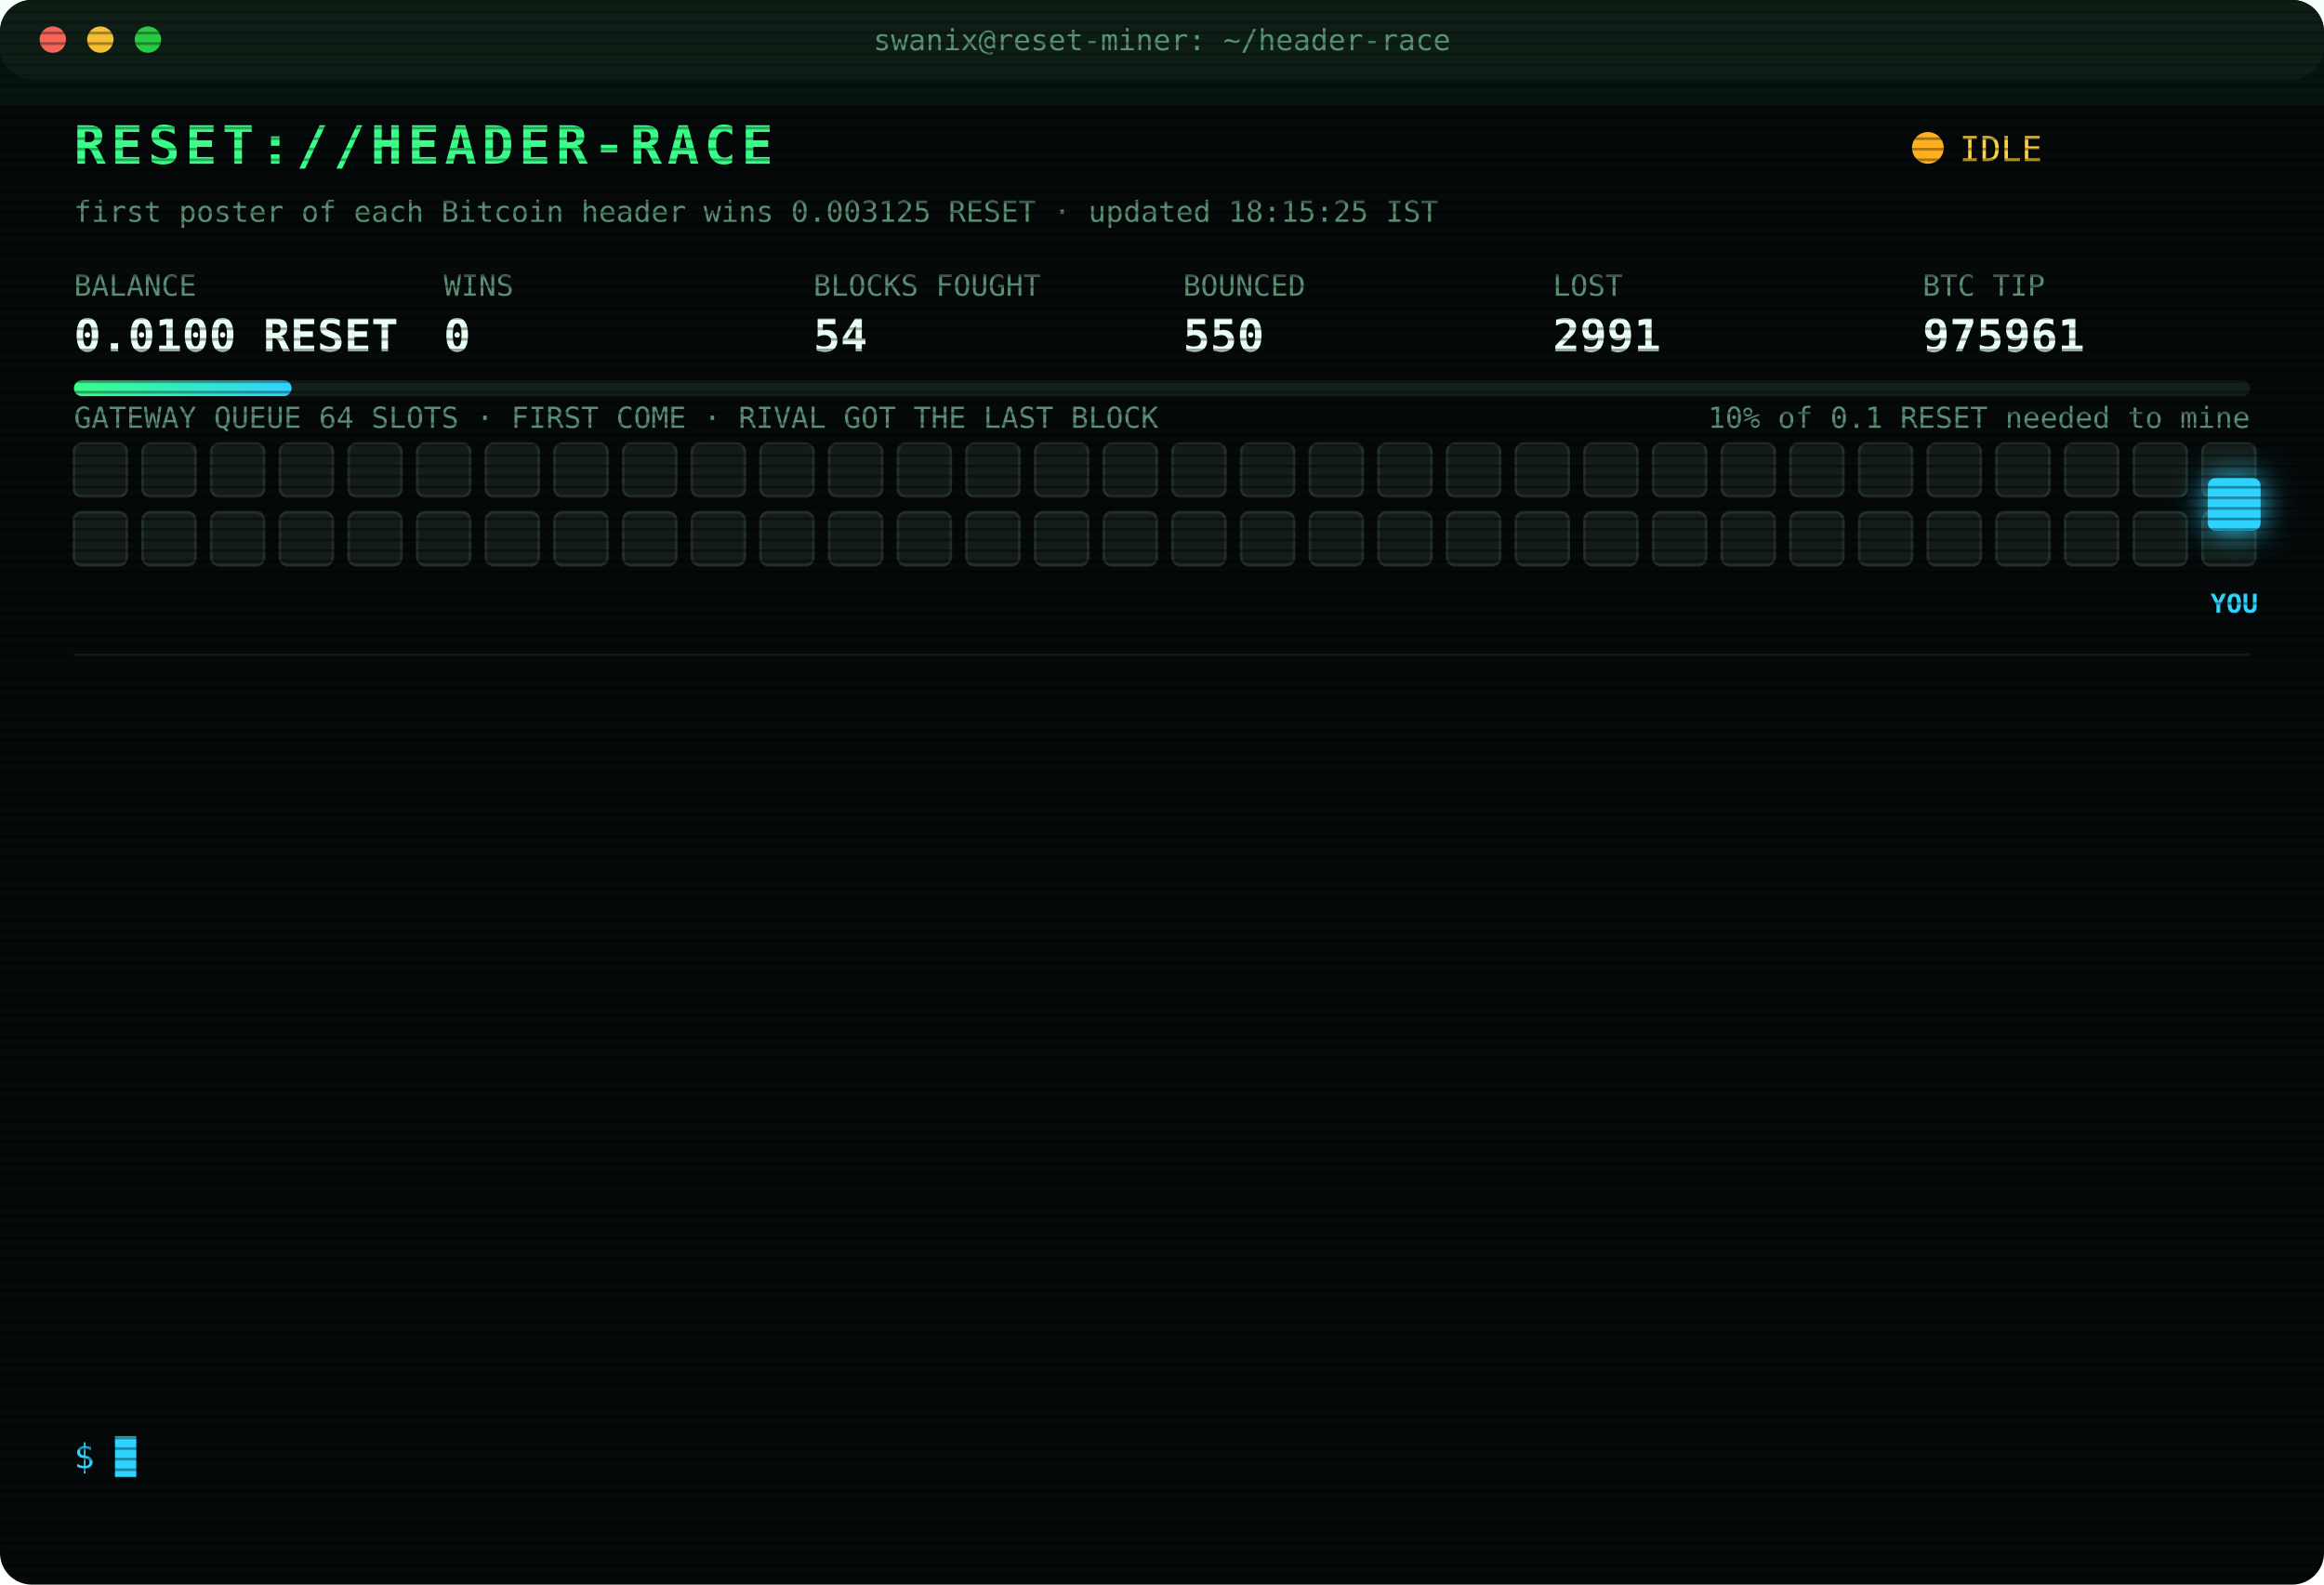
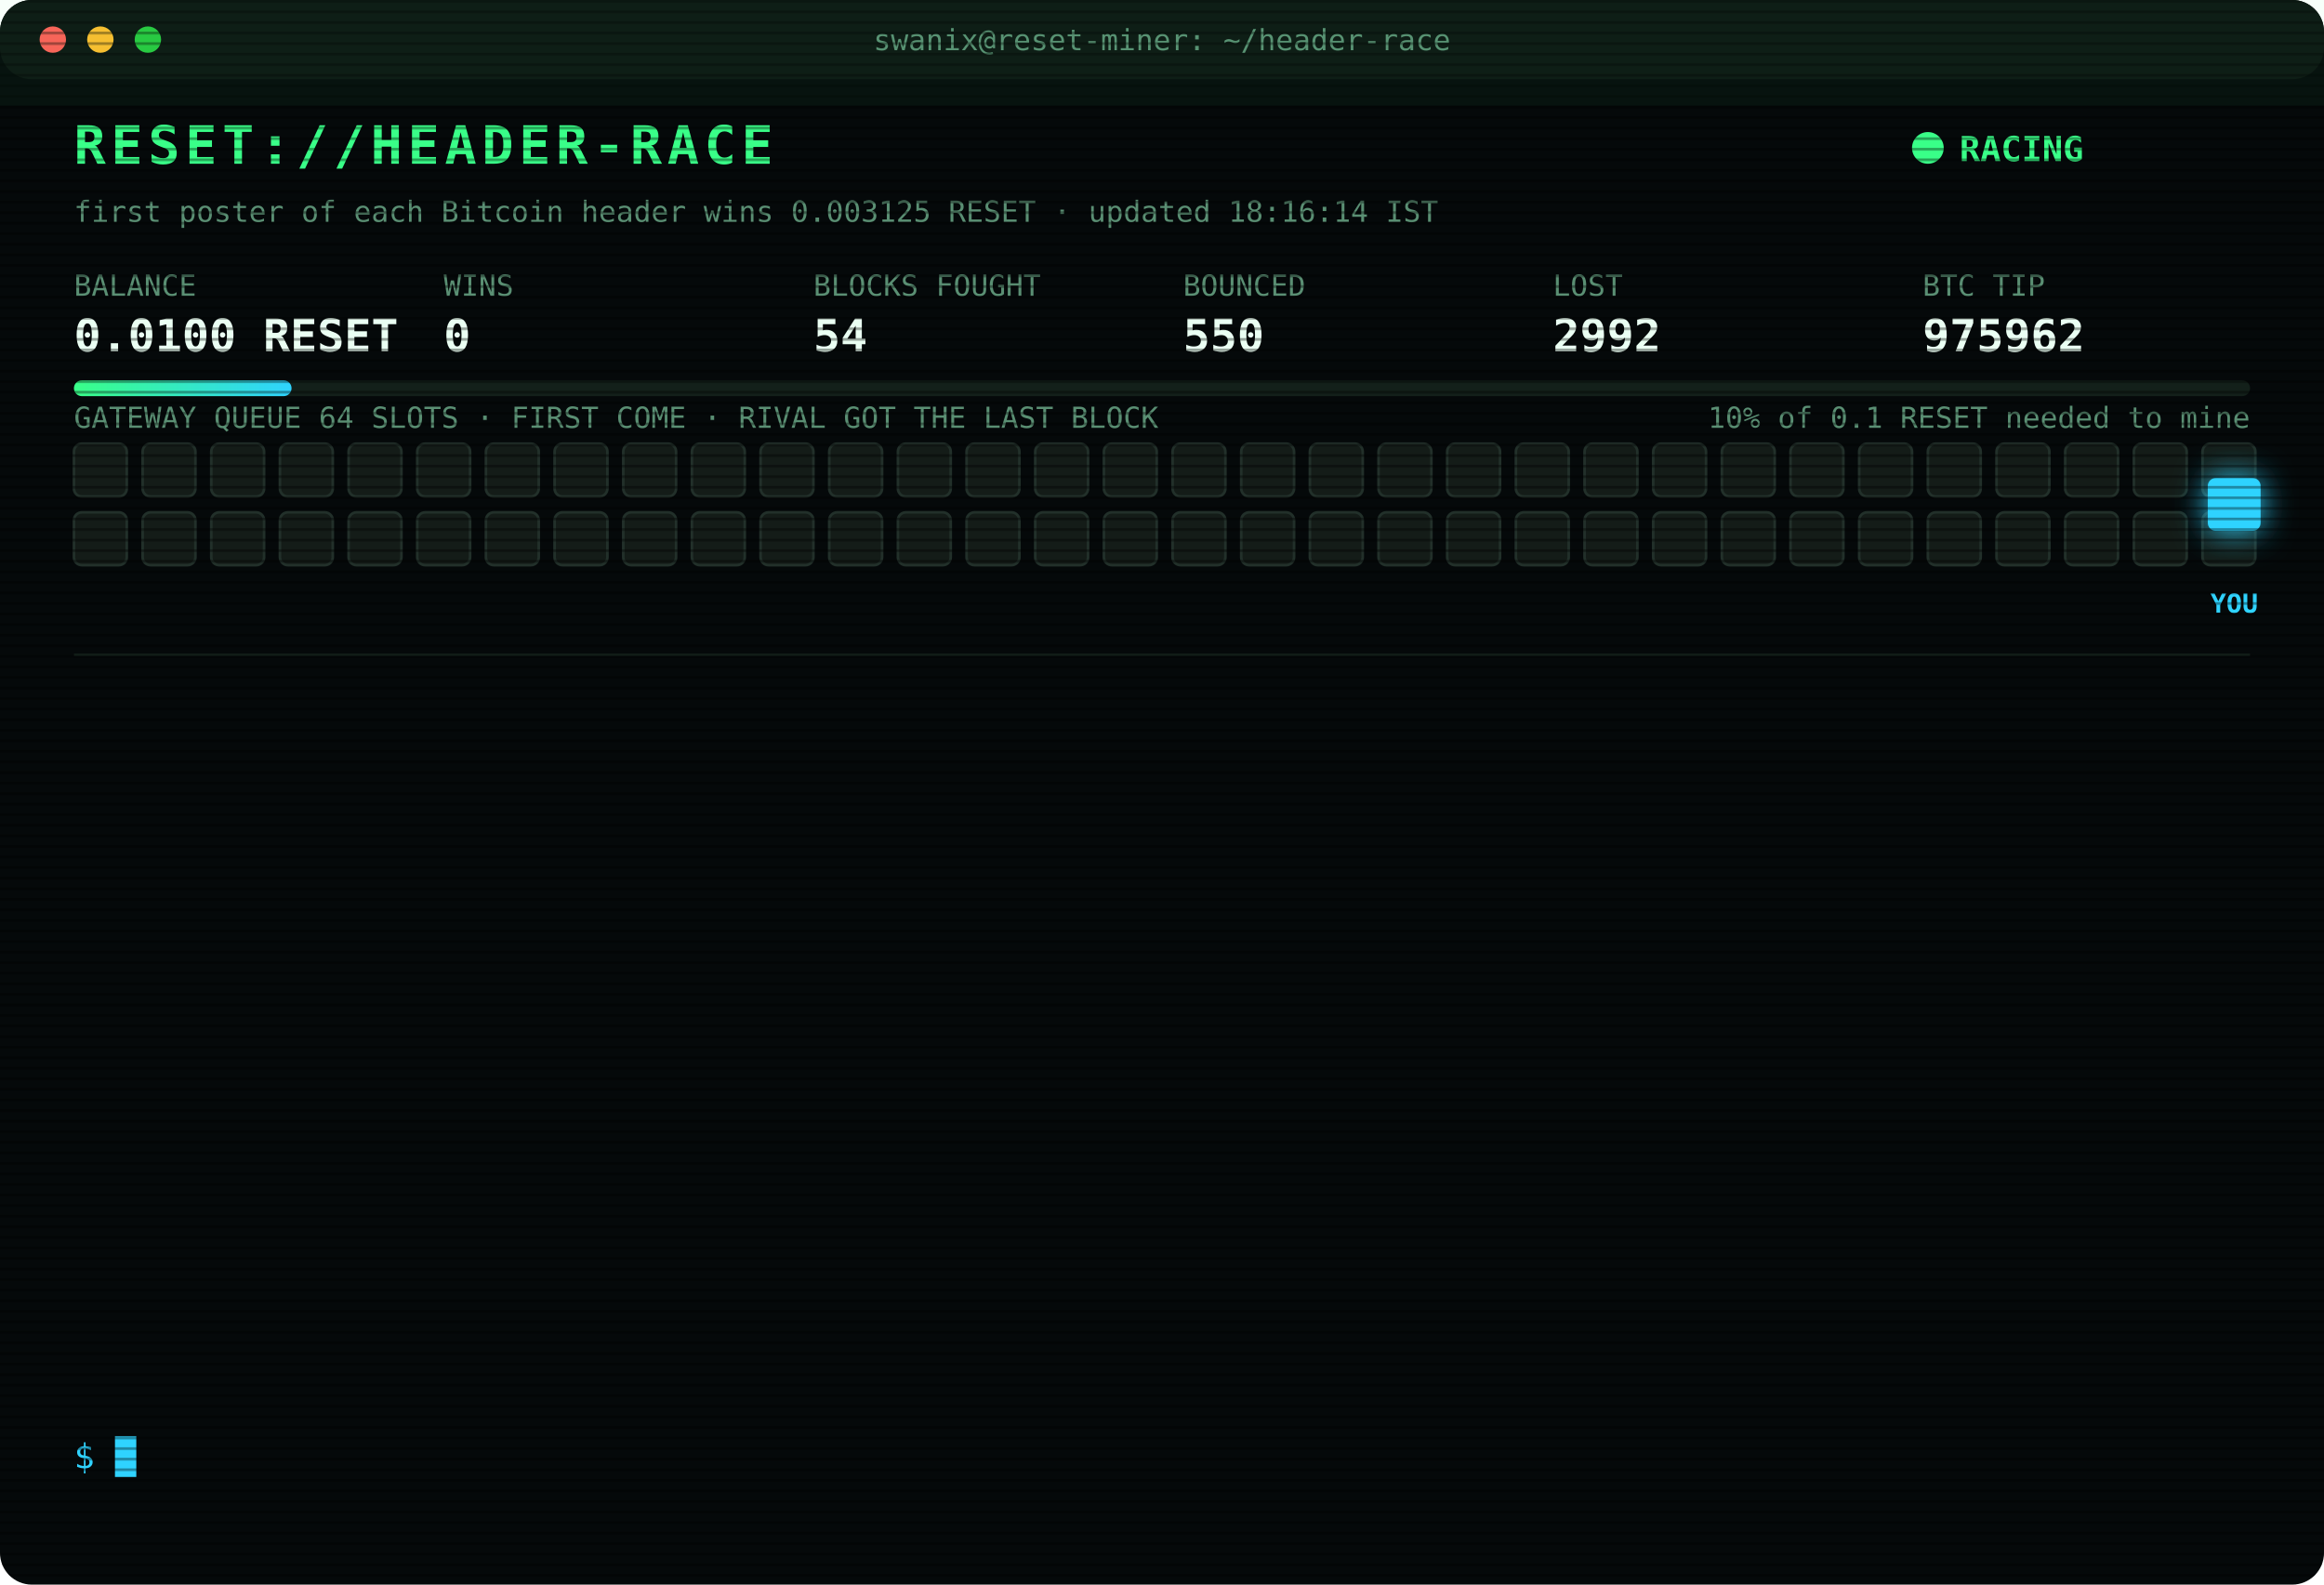
<svg xmlns="http://www.w3.org/2000/svg" width="880" height="600" viewBox="0 0 880 600" font-family="ui-monospace,SFMono-Regular,Menlo,Consolas,monospace">
  <style>
text{font-size:13px;fill:#7CFFB2}
.title{font-size:20px;font-weight:700;fill:#39FF88;letter-spacing:2px;animation:glitch 3s infinite steps(1)}
.sub{fill:#2fd3ff}.k{fill:#5a8f73;font-size:11px}.v{font-size:17px;font-weight:700;fill:#eafff3}
.ts{fill:#3f6b56}.boot{fill:#2fd3ff}.dim{fill:#5a8f73}.bad{fill:#ff4d6d}.warn{fill:#ffd23f}.mag{fill:#ff5cf0}.win{fill:#39FF88;font-weight:700}
.tag{font-size:10px;fill:#2fd3ff;font-weight:700}
.rival{fill:#26332c;stroke:#3c5a49;animation:jam 1.2s infinite alternate}
.idle{fill:#141c18;stroke:#22302a;animation:breathe 4s infinite}
.me{fill:#2fd3ff;filter:drop-shadow(0 0 6px #2fd3ff)}
.hover{animation:nudge 1.1s infinite ease-in-out}.bounce{animation:kick 1.4s infinite}
.ln{opacity:0;animation:in .4s forwards}
.cur{animation:blink 1s infinite steps(1)}
.scan{animation:scan 6s infinite linear}
.led{animation:blink 1.4s infinite}
@keyframes in{from{opacity:0;transform:translateX(-6px)}to{opacity:1;transform:none}}
@keyframes blink{50%{opacity:0}}
@keyframes jam{to{fill:#33463b}}
@keyframes breathe{50%{opacity:.4}}
@keyframes nudge{50%{transform:translateX(-10px)}}
@keyframes kick{0%,100%{transform:none}30%{transform:translateX(-14px)}55%{transform:translateX(10px) translateY(-6px)}}
@keyframes glitch{0%,92%{transform:none}93%{transform:translateX(2px);fill:#ff4d6d}95%{transform:translateX(-2px);fill:#2fd3ff}97%{transform:none}}
@keyframes scan{from{transform:translateY(-40px)}to{transform:translateY(600px)}}
</style>
  <defs>
    <pattern id="sl" width="4" height="4" patternUnits="userSpaceOnUse">
      <rect width="4" height="1" fill="#000" opacity=".35" />
    </pattern>
    <linearGradient id="bar">
      <stop offset="0" stop-color="#39FF88" />
      <stop offset="1" stop-color="#2fd3ff" />
    </linearGradient>
  </defs>
  <rect width="880" height="600" rx="12" fill="#05090a" />
  <rect width="880" height="30" rx="12" fill="#0d1512" />
  <circle cx="20" cy="15" r="5" fill="#ff5f57" />
  <circle cx="38" cy="15" r="5" fill="#febc2e" />
  <circle cx="56" cy="15" r="5" fill="#28c840" />
  <text x="440" y="19" text-anchor="middle" class="k">swanix@reset-miner: ~/header-race</text>
  <text x="28" y="62" class="title">RESET://HEADER-RACE</text>
-   <circle class="led" cx="730" cy="56" r="6" fill="#ffb020" />
-   <text x="742" y="61" class="warn">IDLE</text>
-   <text x="28" y="84" class="k">first poster of each Bitcoin header wins 0.003125 RESET · updated 18:15:25 IST</text>
+   <circle class="led" cx="730" cy="56" r="6" fill="#39FF88" />
+   <text x="742" y="61" class="win">RACING</text>
+   <text x="28" y="84" class="k">first poster of each Bitcoin header wins 0.003125 RESET · updated 18:16:14 IST</text>
  <text x="28" y="112" class="k">BALANCE</text>
  <text x="28" y="133" class="v">0.0100 RESET</text>
  <text x="168" y="112" class="k">WINS</text>
  <text x="168" y="133" class="v">0</text>
  <text x="308" y="112" class="k">BLOCKS FOUGHT</text>
  <text x="308" y="133" class="v">54</text>
  <text x="448" y="112" class="k">BOUNCED</text>
  <text x="448" y="133" class="v">550</text>
  <text x="588" y="112" class="k">LOST</text>
-   <text x="588" y="133" class="v">2991</text>
+   <text x="588" y="133" class="v">2992</text>
  <text x="728" y="112" class="k">BTC TIP</text>
-   <text x="728" y="133" class="v">975961</text>
+   <text x="728" y="133" class="v">975962</text>
  <rect x="28" y="144" width="824" height="6" rx="3" fill="#13201a" />
  <rect x="28" y="144" width="82.4" height="6" rx="3" fill="url(#bar)" />
  <text x="852" y="162" text-anchor="end" class="k">10% of 0.1 RESET needed to mine</text>
  <text x="28" y="162" class="k">GATEWAY QUEUE 64 SLOTS · FIRST COME · RIVAL GOT THE LAST BLOCK</text>
  <rect class="idle" x="28" y="168" width="20" height="20" rx="3" style="animation-delay:0.00s" />
  <rect class="idle" x="54" y="168" width="20" height="20" rx="3" style="animation-delay:0.05s" />
  <rect class="idle" x="80" y="168" width="20" height="20" rx="3" style="animation-delay:0.10s" />
  <rect class="idle" x="106" y="168" width="20" height="20" rx="3" style="animation-delay:0.15s" />
  <rect class="idle" x="132" y="168" width="20" height="20" rx="3" style="animation-delay:0.20s" />
  <rect class="idle" x="158" y="168" width="20" height="20" rx="3" style="animation-delay:0.25s" />
  <rect class="idle" x="184" y="168" width="20" height="20" rx="3" style="animation-delay:0.30s" />
  <rect class="idle" x="210" y="168" width="20" height="20" rx="3" style="animation-delay:0.35s" />
  <rect class="idle" x="236" y="168" width="20" height="20" rx="3" style="animation-delay:0.40s" />
  <rect class="idle" x="262" y="168" width="20" height="20" rx="3" style="animation-delay:0.45s" />
  <rect class="idle" x="288" y="168" width="20" height="20" rx="3" style="animation-delay:0.50s" />
  <rect class="idle" x="314" y="168" width="20" height="20" rx="3" style="animation-delay:0.55s" />
  <rect class="idle" x="340" y="168" width="20" height="20" rx="3" style="animation-delay:0.60s" />
  <rect class="idle" x="366" y="168" width="20" height="20" rx="3" style="animation-delay:0.65s" />
  <rect class="idle" x="392" y="168" width="20" height="20" rx="3" style="animation-delay:0.70s" />
  <rect class="idle" x="418" y="168" width="20" height="20" rx="3" style="animation-delay:0.75s" />
  <rect class="idle" x="444" y="168" width="20" height="20" rx="3" style="animation-delay:0.80s" />
  <rect class="idle" x="470" y="168" width="20" height="20" rx="3" style="animation-delay:0.85s" />
  <rect class="idle" x="496" y="168" width="20" height="20" rx="3" style="animation-delay:0.90s" />
  <rect class="idle" x="522" y="168" width="20" height="20" rx="3" style="animation-delay:0.95s" />
  <rect class="idle" x="548" y="168" width="20" height="20" rx="3" style="animation-delay:1.00s" />
  <rect class="idle" x="574" y="168" width="20" height="20" rx="3" style="animation-delay:1.05s" />
  <rect class="idle" x="600" y="168" width="20" height="20" rx="3" style="animation-delay:1.10s" />
  <rect class="idle" x="626" y="168" width="20" height="20" rx="3" style="animation-delay:1.15s" />
  <rect class="idle" x="652" y="168" width="20" height="20" rx="3" style="animation-delay:1.20s" />
  <rect class="idle" x="678" y="168" width="20" height="20" rx="3" style="animation-delay:1.25s" />
  <rect class="idle" x="704" y="168" width="20" height="20" rx="3" style="animation-delay:1.30s" />
  <rect class="idle" x="730" y="168" width="20" height="20" rx="3" style="animation-delay:1.35s" />
  <rect class="idle" x="756" y="168" width="20" height="20" rx="3" style="animation-delay:1.40s" />
  <rect class="idle" x="782" y="168" width="20" height="20" rx="3" style="animation-delay:1.45s" />
  <rect class="idle" x="808" y="168" width="20" height="20" rx="3" style="animation-delay:1.50s" />
  <rect class="idle" x="834" y="168" width="20" height="20" rx="3" style="animation-delay:1.55s" />
  <rect class="idle" x="28" y="194" width="20" height="20" rx="3" style="animation-delay:1.60s" />
  <rect class="idle" x="54" y="194" width="20" height="20" rx="3" style="animation-delay:1.65s" />
  <rect class="idle" x="80" y="194" width="20" height="20" rx="3" style="animation-delay:1.70s" />
  <rect class="idle" x="106" y="194" width="20" height="20" rx="3" style="animation-delay:1.75s" />
  <rect class="idle" x="132" y="194" width="20" height="20" rx="3" style="animation-delay:1.80s" />
  <rect class="idle" x="158" y="194" width="20" height="20" rx="3" style="animation-delay:1.85s" />
  <rect class="idle" x="184" y="194" width="20" height="20" rx="3" style="animation-delay:1.90s" />
  <rect class="idle" x="210" y="194" width="20" height="20" rx="3" style="animation-delay:1.95s" />
  <rect class="idle" x="236" y="194" width="20" height="20" rx="3" style="animation-delay:2.00s" />
  <rect class="idle" x="262" y="194" width="20" height="20" rx="3" style="animation-delay:2.05s" />
  <rect class="idle" x="288" y="194" width="20" height="20" rx="3" style="animation-delay:2.10s" />
  <rect class="idle" x="314" y="194" width="20" height="20" rx="3" style="animation-delay:2.15s" />
  <rect class="idle" x="340" y="194" width="20" height="20" rx="3" style="animation-delay:2.20s" />
  <rect class="idle" x="366" y="194" width="20" height="20" rx="3" style="animation-delay:2.25s" />
  <rect class="idle" x="392" y="194" width="20" height="20" rx="3" style="animation-delay:2.30s" />
  <rect class="idle" x="418" y="194" width="20" height="20" rx="3" style="animation-delay:2.35s" />
  <rect class="idle" x="444" y="194" width="20" height="20" rx="3" style="animation-delay:2.40s" />
  <rect class="idle" x="470" y="194" width="20" height="20" rx="3" style="animation-delay:2.45s" />
  <rect class="idle" x="496" y="194" width="20" height="20" rx="3" style="animation-delay:2.50s" />
  <rect class="idle" x="522" y="194" width="20" height="20" rx="3" style="animation-delay:2.55s" />
  <rect class="idle" x="548" y="194" width="20" height="20" rx="3" style="animation-delay:2.60s" />
  <rect class="idle" x="574" y="194" width="20" height="20" rx="3" style="animation-delay:2.65s" />
  <rect class="idle" x="600" y="194" width="20" height="20" rx="3" style="animation-delay:2.70s" />
  <rect class="idle" x="626" y="194" width="20" height="20" rx="3" style="animation-delay:2.75s" />
  <rect class="idle" x="652" y="194" width="20" height="20" rx="3" style="animation-delay:2.80s" />
  <rect class="idle" x="678" y="194" width="20" height="20" rx="3" style="animation-delay:2.85s" />
  <rect class="idle" x="704" y="194" width="20" height="20" rx="3" style="animation-delay:2.90s" />
  <rect class="idle" x="730" y="194" width="20" height="20" rx="3" style="animation-delay:2.95s" />
  <rect class="idle" x="756" y="194" width="20" height="20" rx="3" style="animation-delay:3.00s" />
  <rect class="idle" x="782" y="194" width="20" height="20" rx="3" style="animation-delay:3.05s" />
  <rect class="idle" x="808" y="194" width="20" height="20" rx="3" style="animation-delay:3.10s" />
  <rect class="idle" x="834" y="194" width="20" height="20" rx="3" style="animation-delay:3.15s" />
  <g class="hover">
    <rect class="me" x="836" y="181" width="20" height="20" rx="3" />
    <text class="tag" x="846" y="232" text-anchor="middle">YOU</text>
  </g>
  <line x1="28" x2="852" y1="248" y2="248" stroke="#13201a" />
  <g class="ln" style="animation-delay:0.40s">
-     <text x="28" y="270" class="ts">16:00:26</text>
-     <text x="104" y="270" class="boot">[BOOT] racer v3 online · 3 feeds · stint 340m</text>
+     <text x="28" y="270" class="ts">16:22:36</text>
+     <text x="104" y="270" class="bad">[LOST] #975947 taken by a rival miner</text>
  </g>
  <g class="ln" style="animation-delay:0.65s">
-     <text x="28" y="292" class="ts">16:22:36</text>
-     <text x="104" y="292" class="bad">[LOST] #975947 taken by a rival miner</text>
+     <text x="28" y="292" class="ts">16:32:13</text>
+     <text x="104" y="292" class="bad">[LOST] #975948 taken by a rival miner</text>
  </g>
  <g class="ln" style="animation-delay:0.90s">
-     <text x="28" y="314" class="ts">16:32:13</text>
-     <text x="104" y="314" class="bad">[LOST] #975948 taken by a rival miner</text>
+     <text x="28" y="314" class="ts">16:35:16</text>
+     <text x="104" y="314" class="bad">[LOST] #975950 taken by a rival miner</text>
  </g>
  <g class="ln" style="animation-delay:1.15s">
-     <text x="28" y="336" class="ts">16:35:16</text>
-     <text x="104" y="336" class="bad">[LOST] #975950 taken by a rival miner</text>
+     <text x="28" y="336" class="ts">16:41:40</text>
+     <text x="104" y="336" class="bad">[LOST] #975951 taken by a rival miner</text>
  </g>
  <g class="ln" style="animation-delay:1.40s">
-     <text x="28" y="358" class="ts">16:41:40</text>
-     <text x="104" y="358" class="bad">[LOST] #975951 taken by a rival miner</text>
+     <text x="28" y="358" class="ts">16:52:17</text>
+     <text x="104" y="358" class="bad">[LOST] #975953 taken by a rival miner</text>
  </g>
  <g class="ln" style="animation-delay:1.65s">
-     <text x="28" y="380" class="ts">16:52:17</text>
-     <text x="104" y="380" class="bad">[LOST] #975953 taken by a rival miner</text>
+     <text x="28" y="380" class="ts">17:08:36</text>
+     <text x="104" y="380" class="bad">[LOST] #975954 taken by a rival miner</text>
  </g>
  <g class="ln" style="animation-delay:1.90s">
-     <text x="28" y="402" class="ts">17:08:36</text>
-     <text x="104" y="402" class="bad">[LOST] #975954 taken by a rival miner</text>
+     <text x="28" y="402" class="ts">17:13:47</text>
+     <text x="104" y="402" class="bad">[LOST] #975955 taken by a rival miner</text>
  </g>
  <g class="ln" style="animation-delay:2.15s">
-     <text x="28" y="424" class="ts">17:13:47</text>
-     <text x="104" y="424" class="bad">[LOST] #975955 taken by a rival miner</text>
+     <text x="28" y="424" class="ts">17:19:11</text>
+     <text x="104" y="424" class="bad">[LOST] #975956 taken by a rival miner</text>
  </g>
  <g class="ln" style="animation-delay:2.40s">
-     <text x="28" y="446" class="ts">17:19:11</text>
-     <text x="104" y="446" class="bad">[LOST] #975956 taken by a rival miner</text>
+     <text x="28" y="446" class="ts">17:28:18</text>
+     <text x="104" y="446" class="bad">[LOST] #975957 taken by a rival miner</text>
  </g>
  <g class="ln" style="animation-delay:2.65s">
-     <text x="28" y="468" class="ts">17:28:18</text>
-     <text x="104" y="468" class="bad">[LOST] #975957 taken by a rival miner</text>
+     <text x="28" y="468" class="ts">17:29:59</text>
+     <text x="104" y="468" class="bad">[LOST] #975958 taken by a rival miner</text>
  </g>
  <g class="ln" style="animation-delay:2.90s">
-     <text x="28" y="490" class="ts">17:29:59</text>
-     <text x="104" y="490" class="bad">[LOST] #975958 taken by a rival miner</text>
+     <text x="28" y="490" class="ts">17:31:31</text>
+     <text x="104" y="490" class="bad">[LOST] #975959 taken by a rival miner</text>
  </g>
  <g class="ln" style="animation-delay:3.15s">
-     <text x="28" y="512" class="ts">17:31:31</text>
-     <text x="104" y="512" class="bad">[LOST] #975959 taken by a rival miner</text>
+     <text x="28" y="512" class="ts">17:52:46</text>
+     <text x="104" y="512" class="bad">[LOST] #975961 taken by a rival miner</text>
  </g>
  <g class="ln" style="animation-delay:3.40s">
-     <text x="28" y="534" class="ts">17:52:46</text>
-     <text x="104" y="534" class="bad">[LOST] #975961 taken by a rival miner</text>
+     <text x="28" y="534" class="ts">18:16:14</text>
+     <text x="104" y="534" class="bad">[LOST] #975962 taken by a rival miner</text>
  </g>
  <text x="28" y="556" class="sub">$ <tspan class="cur">█</tspan>
  </text>
  <rect width="880" height="600" rx="12" fill="url(#sl)" pointer-events="none" />
  <rect class="scan" width="880" height="40" fill="#39FF88" opacity=".04" />
</svg>
